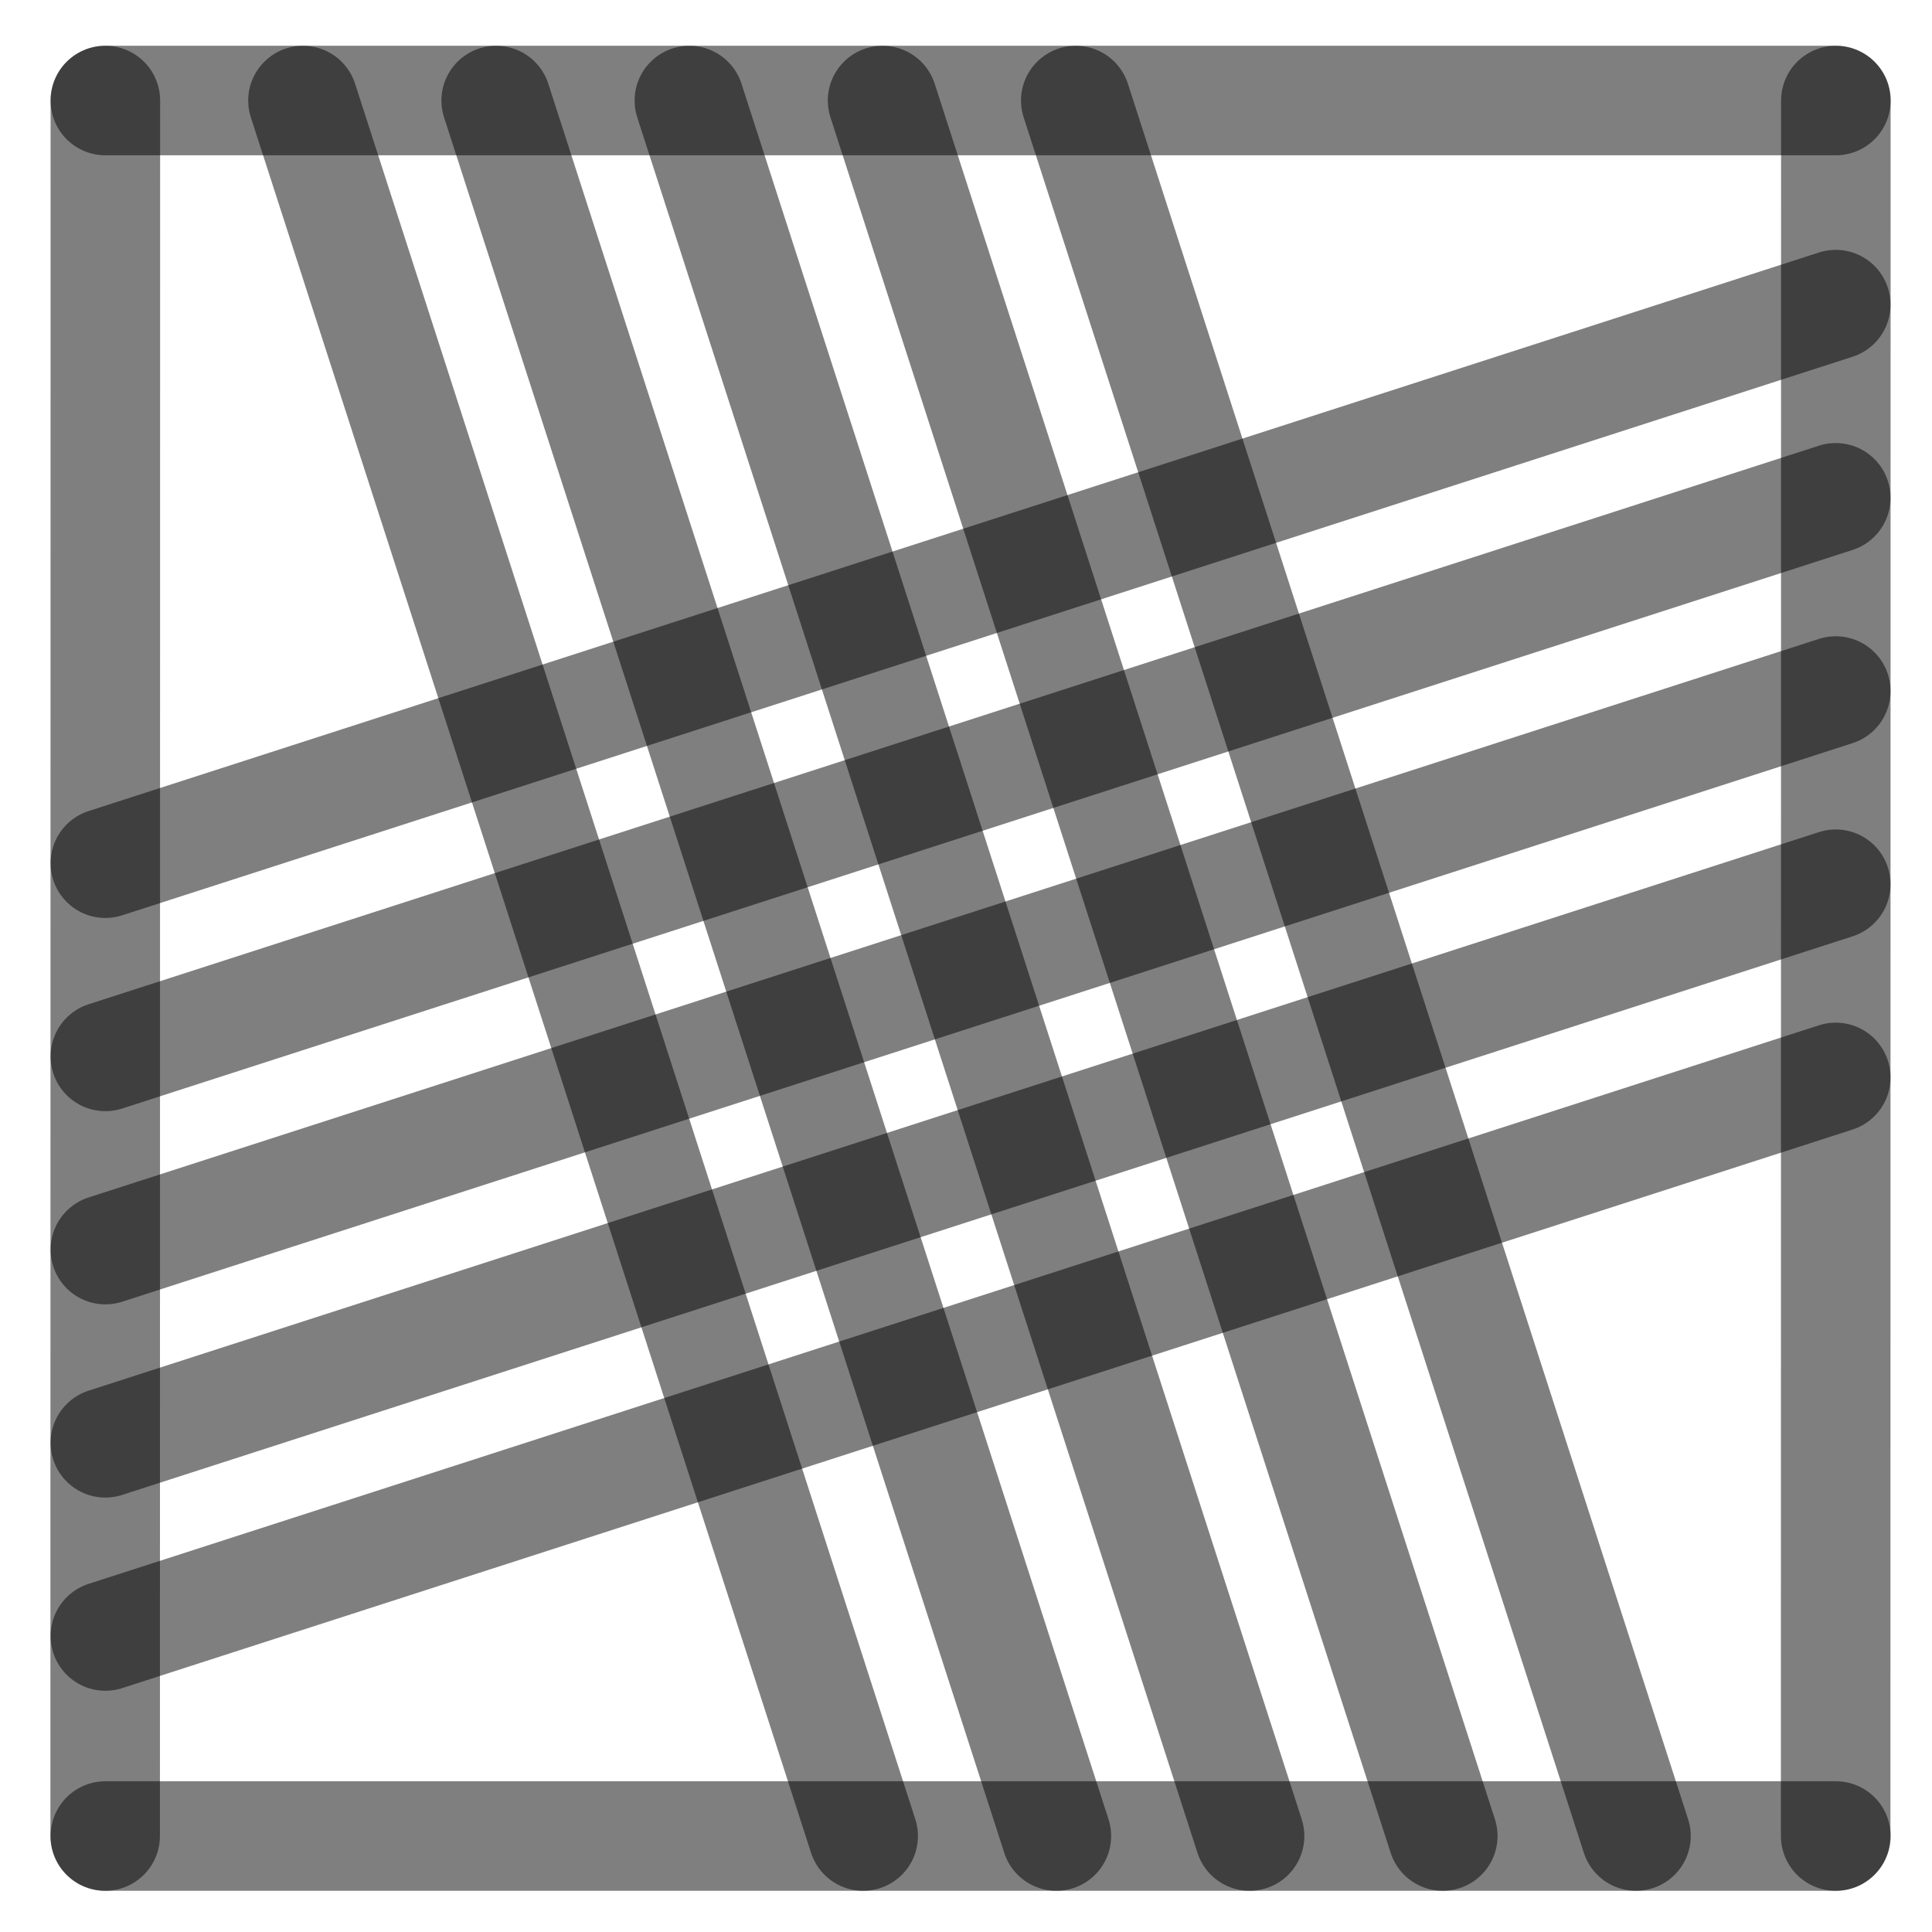
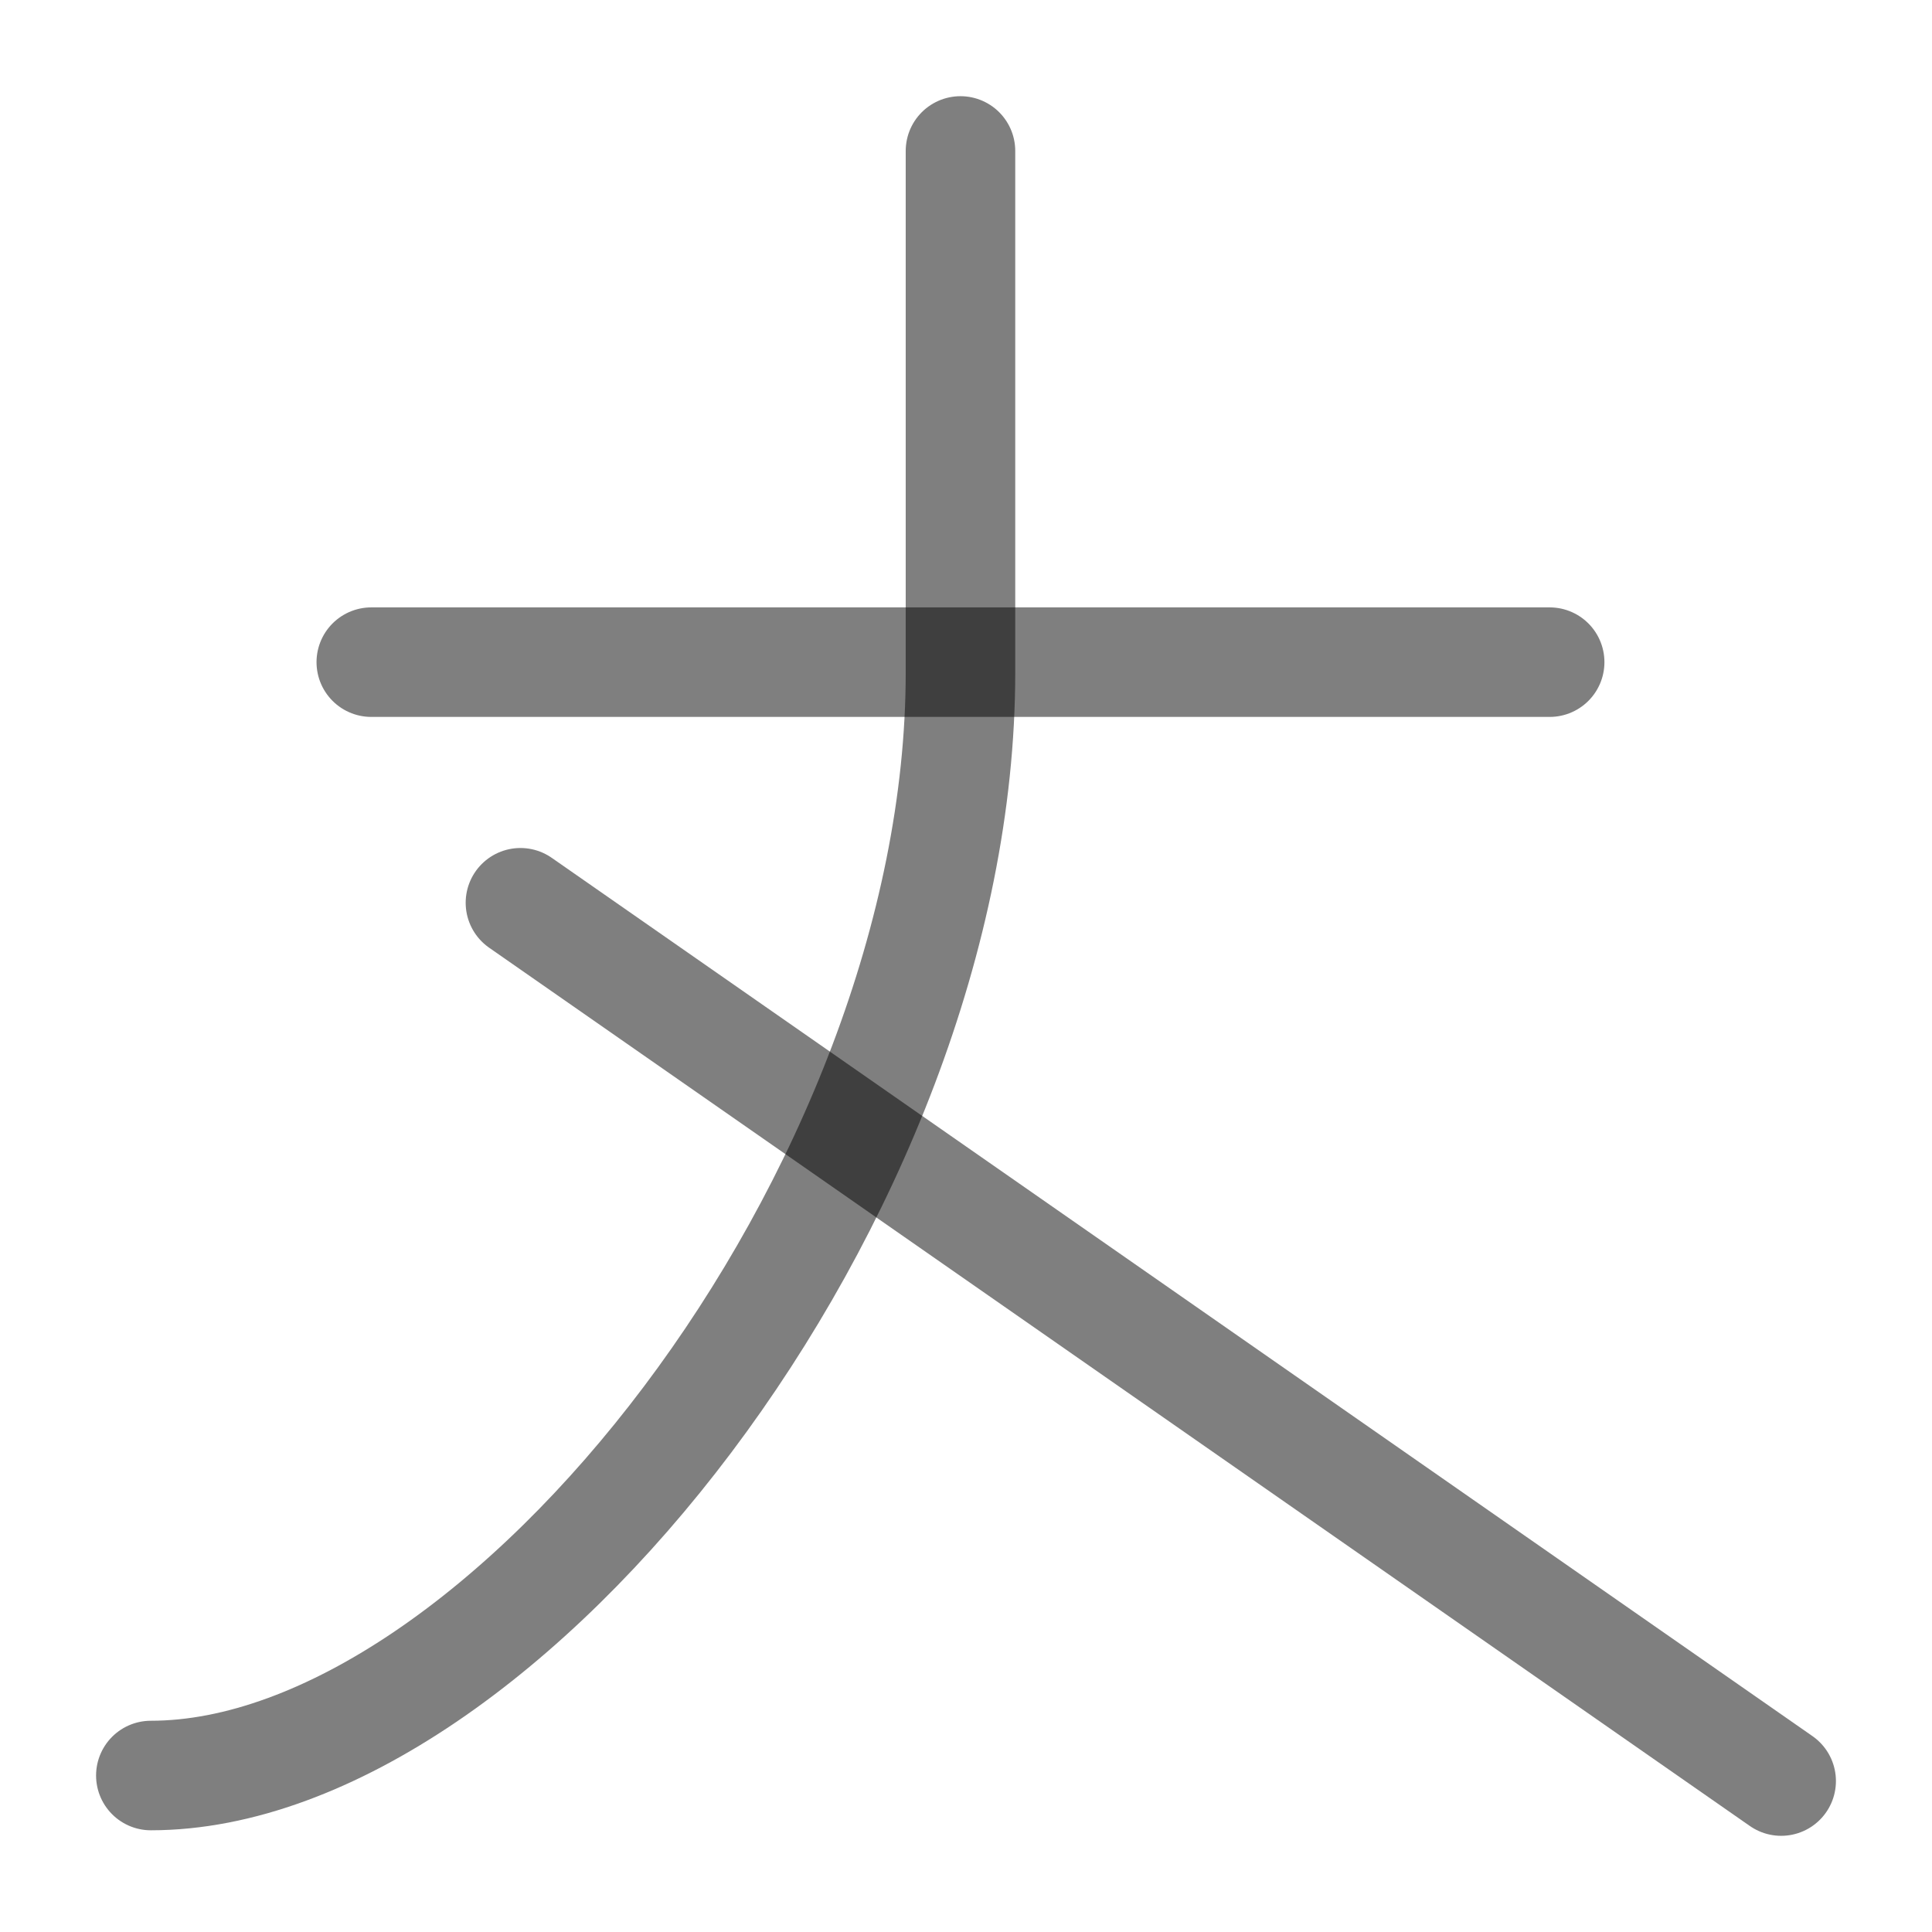
<svg xmlns="http://www.w3.org/2000/svg" width="1000" height="1000" viewBox="0 0 264.583 264.583" version="1.1" id="svg5">
  <defs id="defs2" />
-   <path style="fill:#000000;fill-opacity:1;stroke:#000000;stroke-width:15;stroke-linecap:round;stroke-linejoin:round;stroke-dasharray:none;stroke-opacity:0.5" d="M 251.403,94.634 14.429,171.129" id="path2443" />
-   <path style="fill:#000000;fill-opacity:1;stroke:#000000;stroke-width:15;stroke-linecap:round;stroke-linejoin:round;stroke-dasharray:none;stroke-opacity:0.5" d="M 118.211,251.44 41.49,13.768" id="path409" />
-   <path style="fill:#000000;fill-opacity:1;stroke:#000000;stroke-width:15;stroke-linecap:round;stroke-linejoin:round;stroke-dasharray:none;stroke-opacity:0.5" d="M 251.403,41.717 14.429,118.213" id="path471" />
-   <path style="fill:#000000;fill-opacity:1;stroke:#000000;stroke-width:15;stroke-linecap:round;stroke-linejoin:round;stroke-dasharray:none;stroke-opacity:0.5" d="M 251.403,147.55 14.429,224.046" id="path473" />
-   <path style="fill:#000000;fill-opacity:1;stroke:#000000;stroke-width:15;stroke-linecap:round;stroke-linejoin:round;stroke-dasharray:none;stroke-opacity:0.5" d="M 224.044,251.44 147.324,13.768" id="path475" />
-   <path style="fill:#000000;fill-opacity:1;stroke:#000000;stroke-width:15;stroke-linecap:round;stroke-linejoin:round;stroke-dasharray:none;stroke-opacity:0.5" d="M 171.128,251.44 94.407,13.768" id="path477" />
-   <path style="fill:#000000;fill-opacity:1;stroke:#000000;stroke-width:15;stroke-linecap:round;stroke-linejoin:round;stroke-dasharray:none;stroke-opacity:0.5" d="M 14.402,251.44 14.429,13.768" id="path292" />
-   <path style="fill:#000000;fill-opacity:1;stroke:#000000;stroke-width:15;stroke-linecap:round;stroke-linejoin:round;stroke-dasharray:none;stroke-opacity:0.5" d="m 251.39,251.44 0.026,-237.671" id="path400" />
-   <path style="fill:#000000;fill-opacity:1;stroke:#000000;stroke-width:15;stroke-linecap:round;stroke-linejoin:round;stroke-dasharray:none;stroke-opacity:0.5" d="M 14.429,13.768 H 251.417" id="path413" />
-   <path style="fill:#000000;fill-opacity:1;stroke:#000000;stroke-width:15;stroke-linecap:round;stroke-linejoin:round;stroke-dasharray:none;stroke-opacity:0.5" d="M 14.429,251.44 H 251.417" id="path451" />
-   <path style="fill:#000000;fill-opacity:1;stroke:#000000;stroke-width:15;stroke-linecap:round;stroke-linejoin:round;stroke-dasharray:none;stroke-opacity:0.5" d="M 144.669,251.44 67.949,13.768" id="path466" />
-   <path style="fill:#000000;fill-opacity:1;stroke:#000000;stroke-width:15;stroke-linecap:round;stroke-linejoin:round;stroke-dasharray:none;stroke-opacity:0.5" d="M 197.586,251.44 120.865,13.768" id="path468" />
-   <path style="fill:#000000;fill-opacity:1;stroke:#000000;stroke-width:15;stroke-linecap:round;stroke-linejoin:round;stroke-dasharray:none;stroke-opacity:0.5" d="M 251.403,68.175 14.429,144.671" id="path485" />
-   <path style="fill:#000000;fill-opacity:1;stroke:#000000;stroke-width:15;stroke-linecap:round;stroke-linejoin:round;stroke-dasharray:none;stroke-opacity:0.5" d="M 251.403,121.092 14.429,197.588" id="path487" />
+   <path style="fill:#000000;fill-opacity:1;stroke:#000000;stroke-width:15;stroke-linecap:round;stroke-linejoin:round;stroke-dasharray:none;stroke-opacity:0.5" d="M 50.847,90.68 H 212.223" id="path1309" />
+   <path style="fill:none;fill-opacity:1;stroke:#000000;stroke-width:15;stroke-linecap:round;stroke-linejoin:round;stroke-dasharray:none;stroke-opacity:0.5" d="m 131.535,20.673 v 71.436 c 0,71.411 -62.713,151.044 -110.878,151.044" id="path1518" />
+   <path style="fill:none;fill-opacity:1;stroke:#000000;stroke-width:15;stroke-linecap:round;stroke-linejoin:round;stroke-dasharray:none;stroke-opacity:0.5" d="M 71.273,123.632 243.926,243.911" id="path1632" />
</svg>
